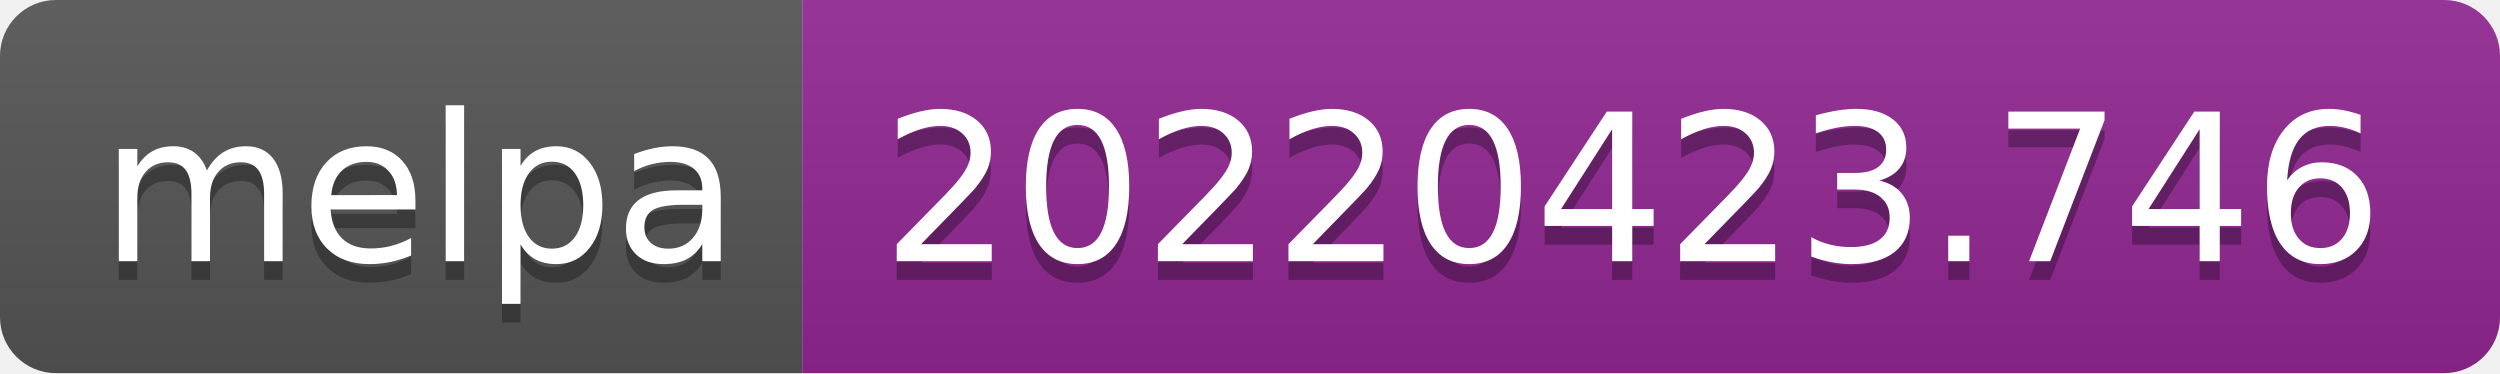
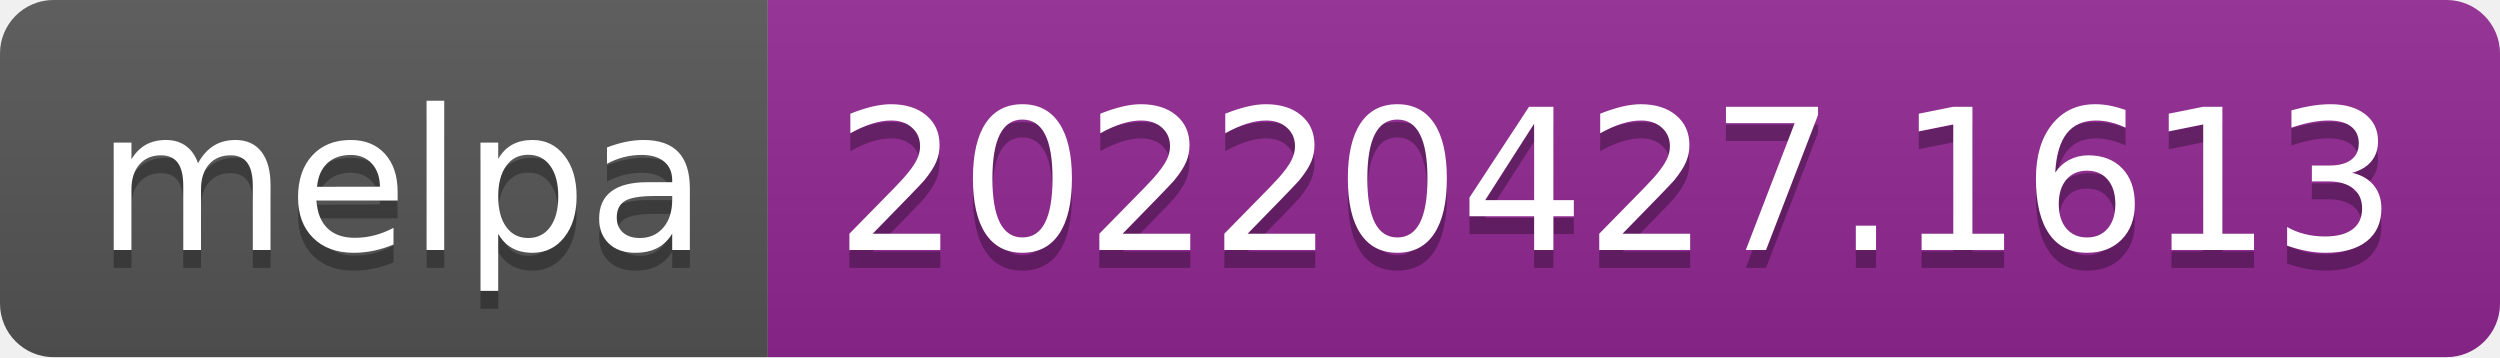
- <svg xmlns="http://www.w3.org/2000/svg" width="134" height="20" role="img" aria-label="melpa: 20220423.746">
+ <svg xmlns="http://www.w3.org/2000/svg" width="140" height="20" role="img" aria-label="melpa: 20220427.1613">
  <linearGradient id="s" x2="0" y2="100%">
    <stop offset="0" stop-color="#bbb" stop-opacity=".1" />
    <stop offset="1" stop-opacity=".1" />
  </linearGradient>
  <clipPath id="r">
-     <rect width="134" height="20" rx="3" fill="#fff" />
+     <rect width="140" height="20" rx="3" fill="#fff" />
  </clipPath>
  <g clip-path="url(#r)">
    <rect width="43" height="20" fill="#555" />
-     <rect x="43" width="91" height="20" fill="#922793" />
-     <rect width="134" height="20" fill="url(#s)" />
+     <rect x="43" width="97" height="20" fill="#922793" />
+     <rect width="140" height="20" fill="url(#s)" />
  </g>
  <g fill="#fff" text-anchor="middle" font-family="Verdana,Geneva,DejaVu Sans,sans-serif" text-rendering="geometricPrecision" font-size="110">
    <text aria-hidden="true" x="225" y="150" fill="#010101" fill-opacity=".3" transform="scale(.1)" textLength="330">melpa</text>
    <text x="225" y="140" transform="scale(.1)" fill="#fff" textLength="330">melpa</text>
-     <text aria-hidden="true" x="875" y="150" fill="#010101" fill-opacity=".3" transform="scale(.1)" textLength="810">20220423.746</text>
-     <text x="875" y="140" transform="scale(.1)" fill="#fff" textLength="810">20220423.746</text>
+     <text aria-hidden="true" x="905" y="150" fill="#010101" fill-opacity=".3" transform="scale(.1)" textLength="870">20220427.1613</text>
+     <text x="905" y="140" transform="scale(.1)" fill="#fff" textLength="870">20220427.1613</text>
  </g>
</svg>
